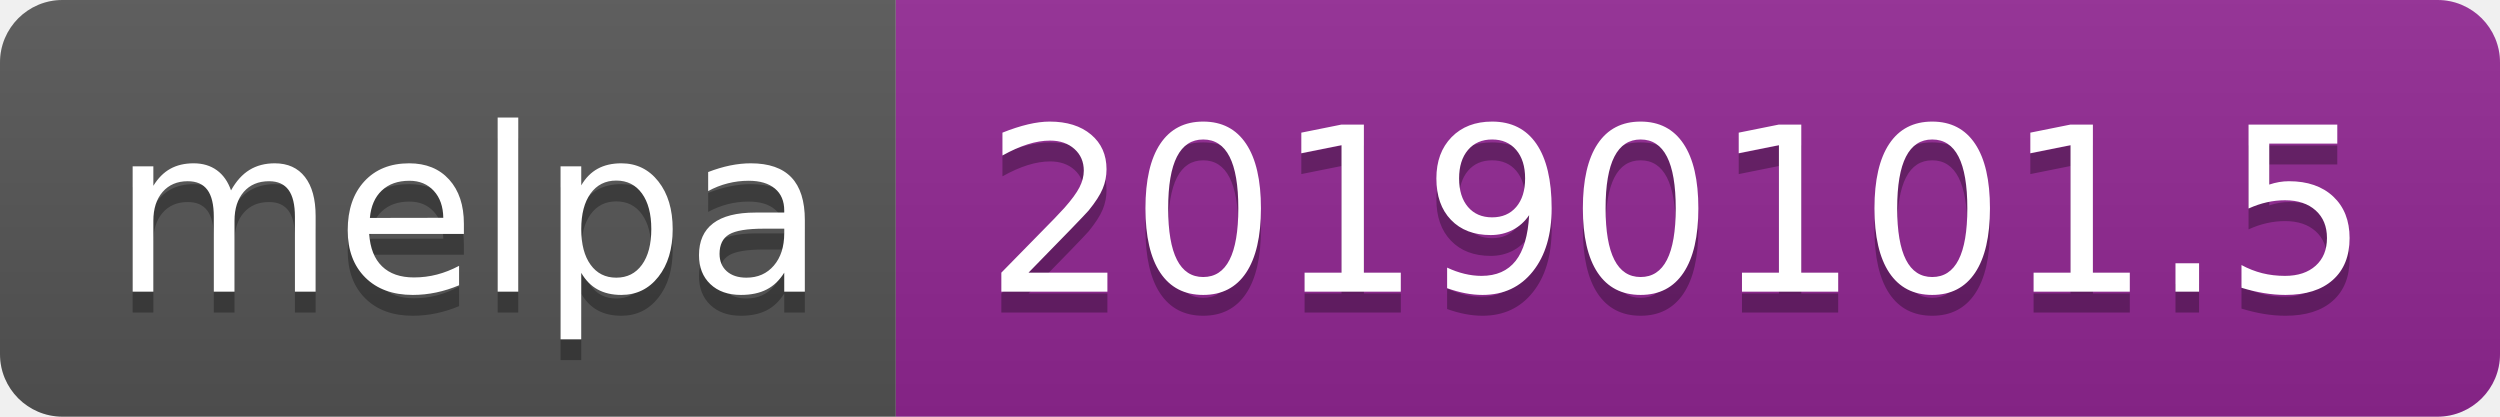
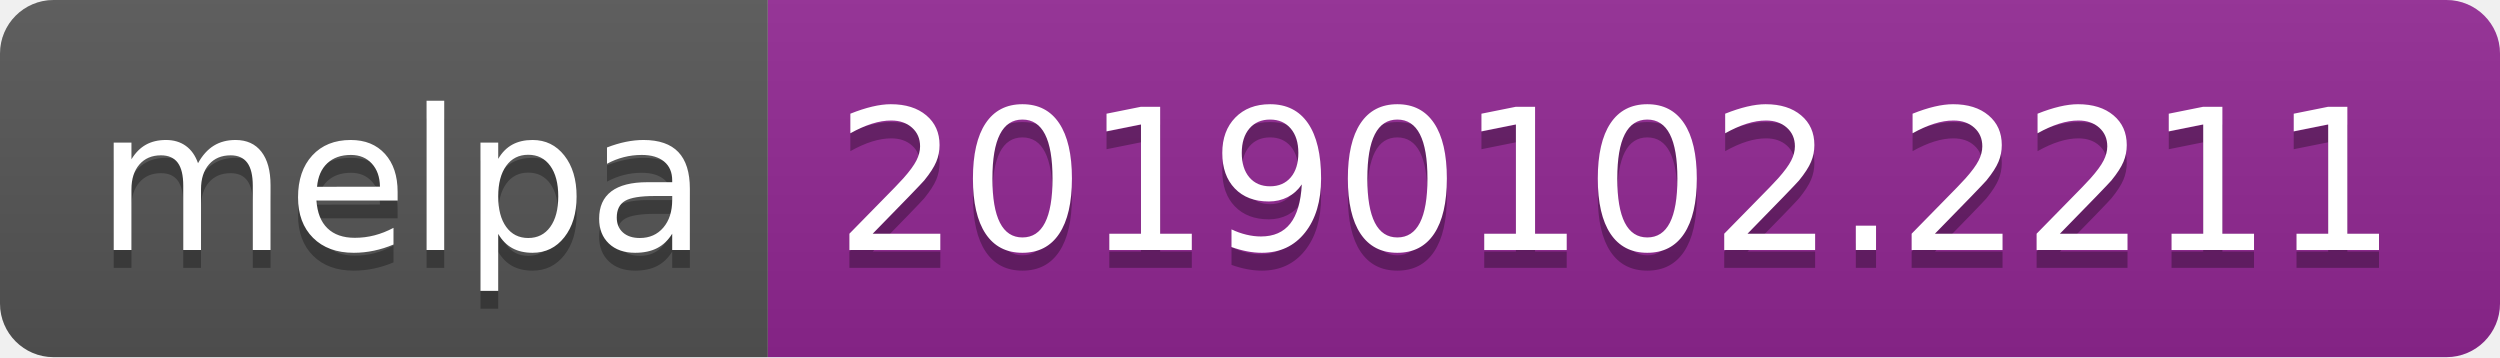
- <svg xmlns="http://www.w3.org/2000/svg" width="120" height="20">
+ <svg xmlns="http://www.w3.org/2000/svg" width="140" height="20">
  <linearGradient id="b" x2="0" y2="100%">
    <stop offset="0" stop-color="#bbb" stop-opacity=".1" />
    <stop offset="1" stop-opacity=".1" />
  </linearGradient>
  <clipPath id="a">
-     <rect width="120" height="20" rx="3" fill="#fff" />
+     <rect width="140" height="20" rx="3" fill="#fff" />
  </clipPath>
  <g clip-path="url(#a)">
    <path fill="#555" d="M0 0h43v20H0z" />
-     <path fill="#922793" d="M43 0h77v20H43z" />
-     <path fill="url(#b)" d="M0 0h120v20H0z" />
+     <path fill="#922793" d="M43 0h97v20H43z" />
+     <path fill="url(#b)" d="M0 0h140v20H0z" />
  </g>
  <g fill="#fff" text-anchor="middle" font-family="DejaVu Sans,Verdana,Geneva,sans-serif" font-size="110">
    <text x="225" y="150" fill="#010101" fill-opacity=".3" transform="scale(.1)" textLength="330">melpa</text>
    <text x="225" y="140" transform="scale(.1)" textLength="330">melpa</text>
-     <text x="805" y="150" fill="#010101" fill-opacity=".3" transform="scale(.1)" textLength="670">20190101.5</text>
-     <text x="805" y="140" transform="scale(.1)" textLength="670">20190101.5</text>
+     <text x="905" y="150" fill="#010101" fill-opacity=".3" transform="scale(.1)" textLength="870">20190102.2211</text>
+     <text x="905" y="140" transform="scale(.1)" textLength="870">20190102.2211</text>
  </g>
</svg>
